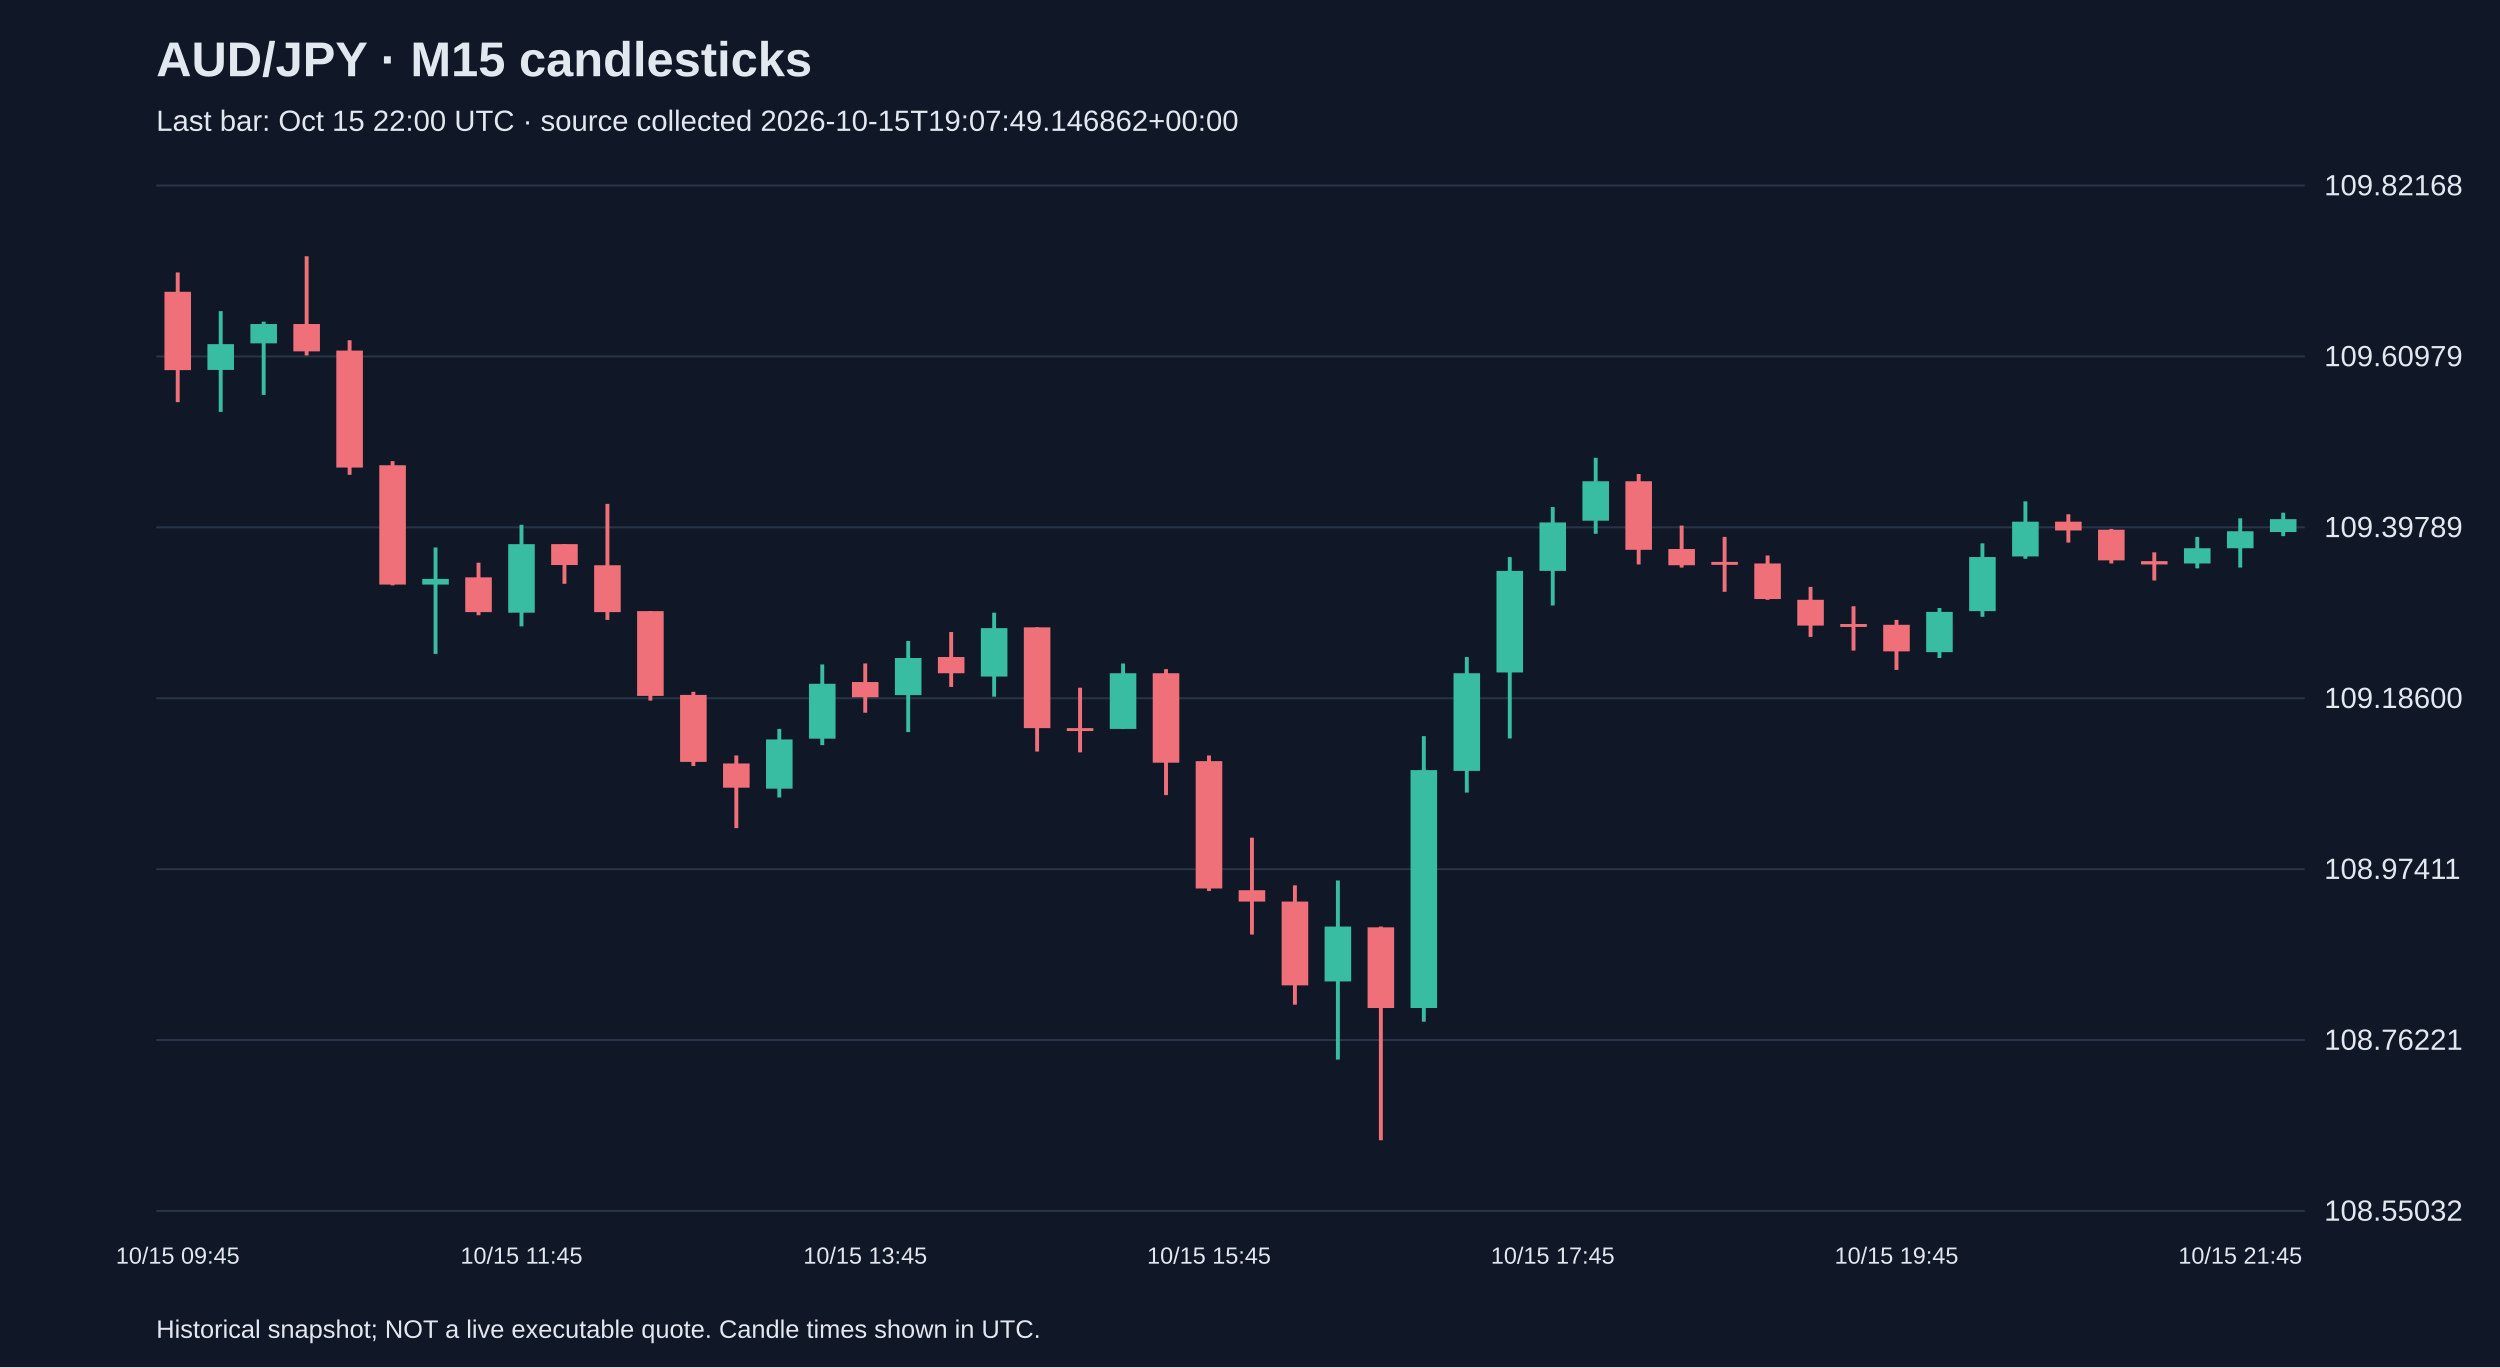
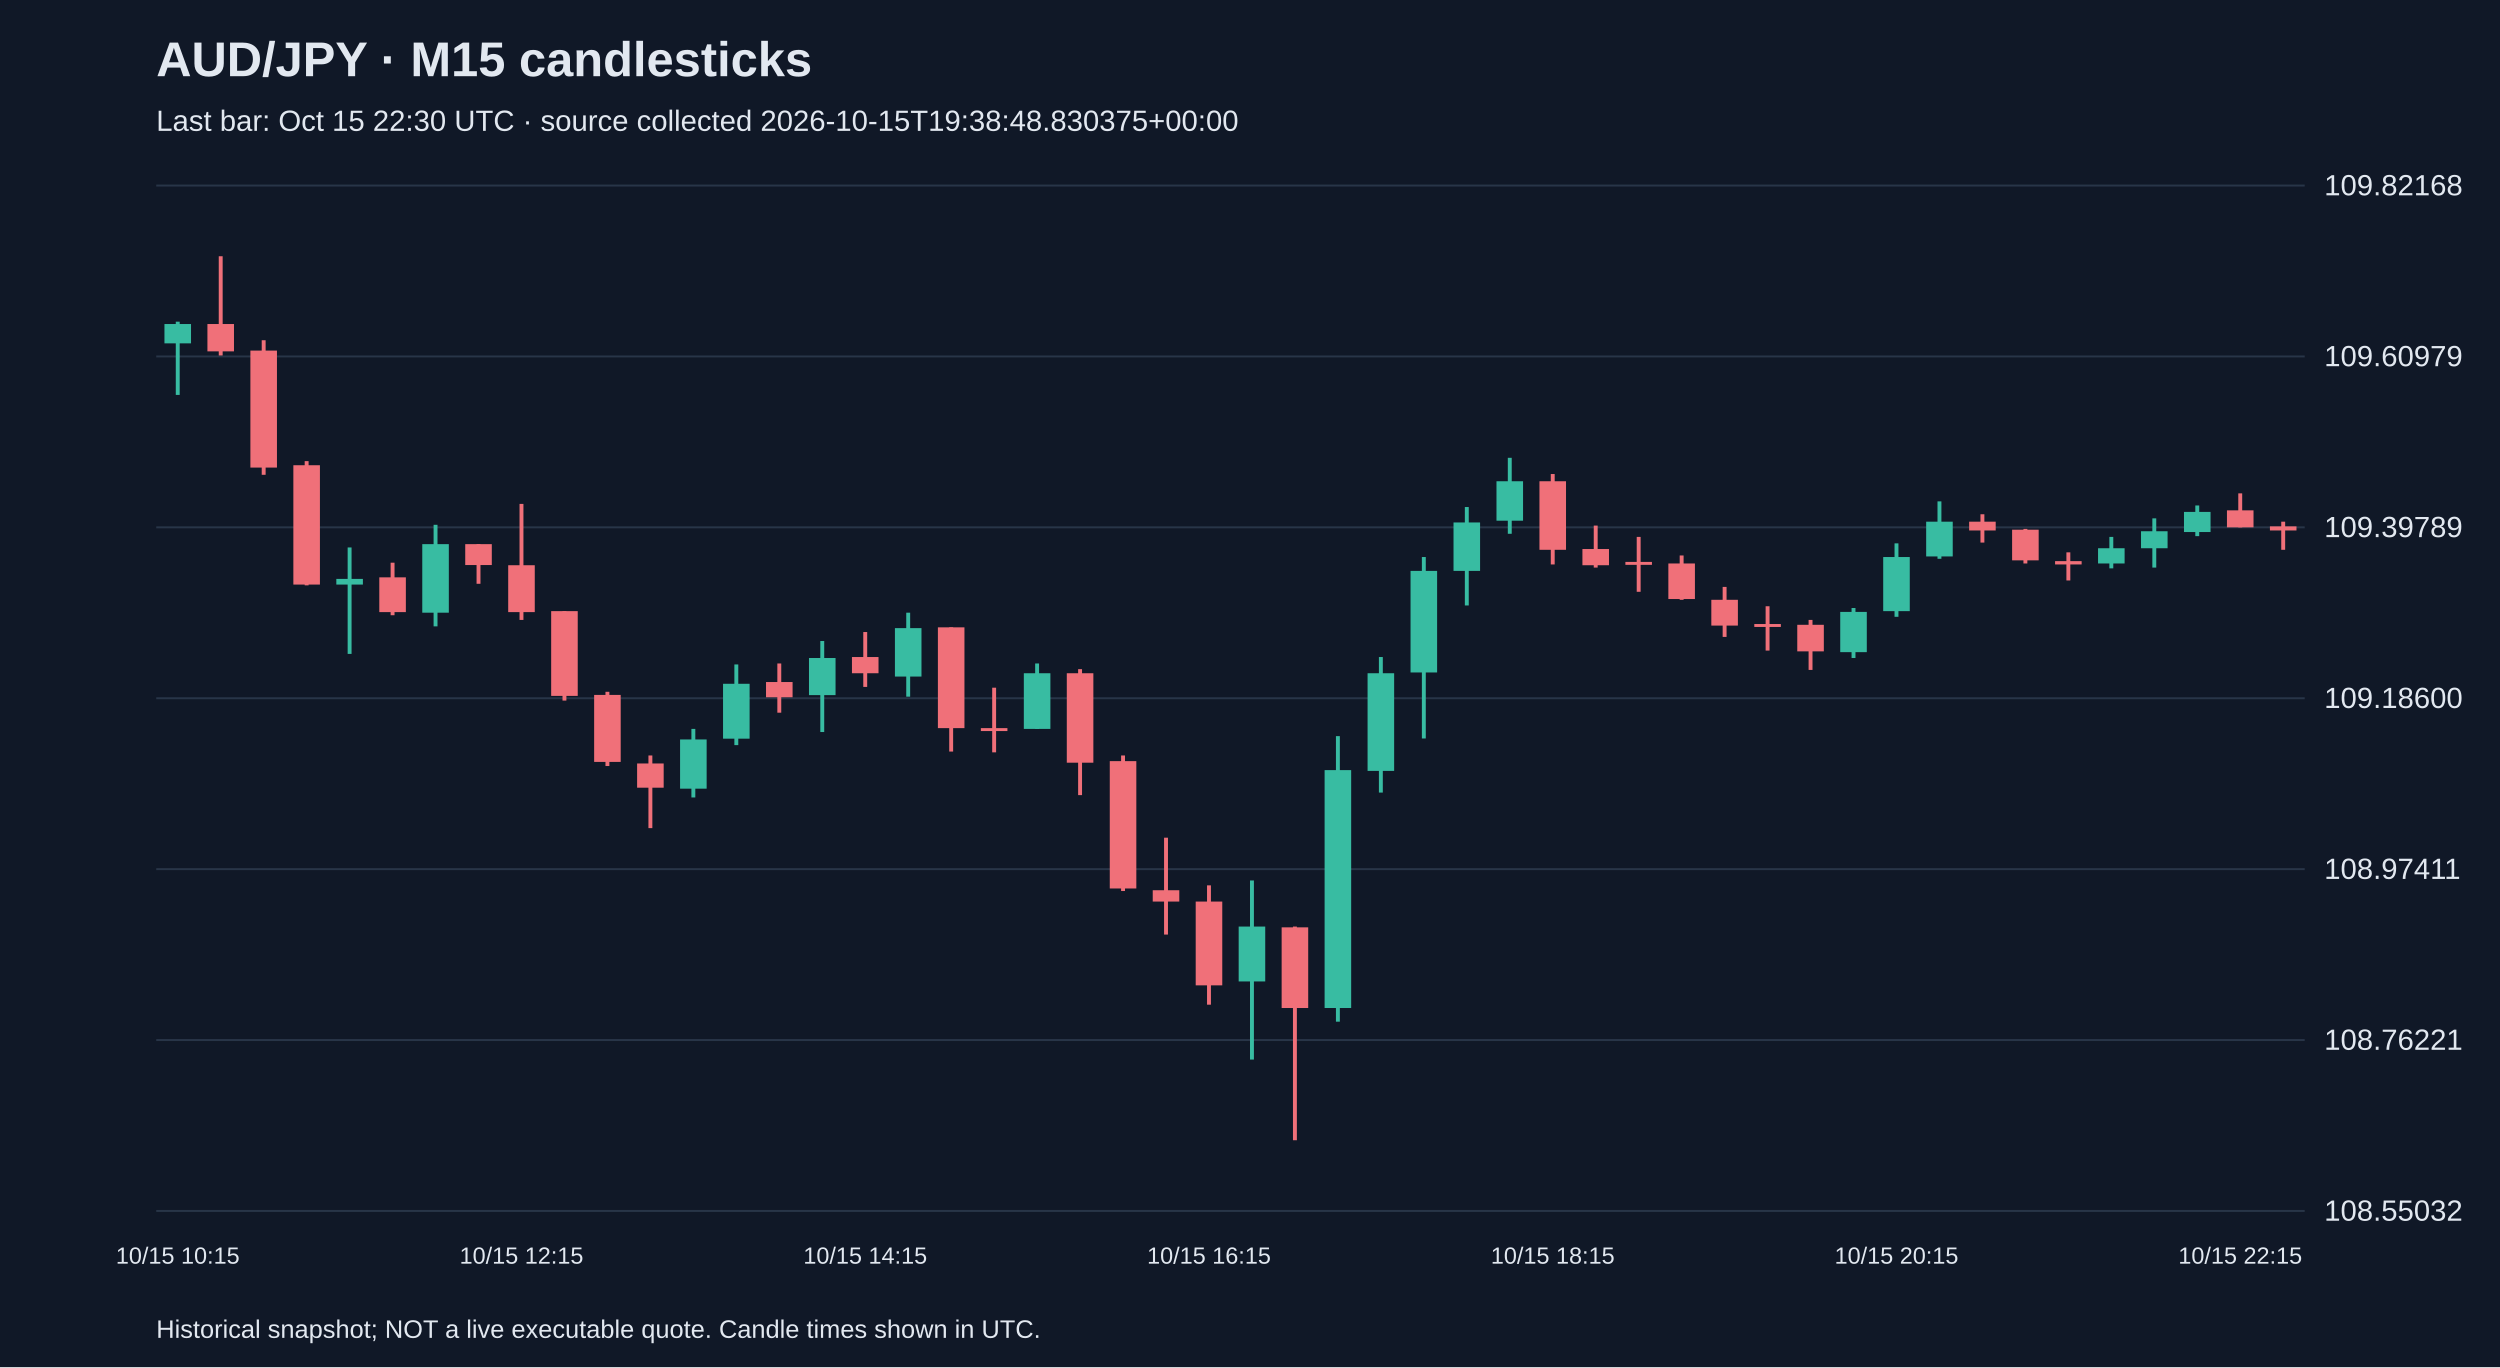
<svg xmlns="http://www.w3.org/2000/svg" viewBox="0 0 1280 700">
  <rect width="100%" height="100%" fill="#101827" />
  <style>text{font-family:Arial,sans-serif;fill:#e2e8f0}</style>
  <text x="80" y="39" font-size="25" font-weight="bold">AUD/JPY · M15 candlesticks</text>
-   <text x="80" y="67" font-size="15" fill="#a6b1c5">Last bar: Oct 15 22:00 UTC · source collected 2026-10-15T19:07:49.146862+00:00</text>
+   <text x="80" y="67" font-size="15" fill="#a6b1c5">Last bar: Oct 15 22:30 UTC · source collected 2026-10-15T19:38:48.830375+00:00</text>
  <line x1="80" y1="620.0" x2="1180" y2="620.0" stroke="#283548" />
  <text x="1190" y="625.0" font-size="15">108.55032</text>
  <line x1="80" y1="532.5" x2="1180" y2="532.5" stroke="#283548" />
  <text x="1190" y="537.5" font-size="15">108.76221</text>
  <line x1="80" y1="445.0" x2="1180" y2="445.0" stroke="#283548" />
  <text x="1190" y="450.0" font-size="15">108.97411</text>
  <line x1="80" y1="357.5" x2="1180" y2="357.5" stroke="#283548" />
  <text x="1190" y="362.5" font-size="15">109.18600</text>
  <line x1="80" y1="270.0" x2="1180" y2="270.0" stroke="#283548" />
  <text x="1190" y="275.0" font-size="15">109.39789</text>
  <line x1="80" y1="182.5" x2="1180" y2="182.5" stroke="#283548" />
  <text x="1190" y="187.5" font-size="15">109.60979</text>
  <line x1="80" y1="95.0" x2="1180" y2="95.0" stroke="#283548" />
  <text x="1190" y="100.0" font-size="15">109.82168</text>
-   <line x1="91.0" y1="139.5" x2="91.0" y2="205.9" stroke="#f07079" stroke-width="2" />
-   <rect x="84.2" y="149.4" width="13.6" height="40.1" fill="#f07079" />
-   <text x="91.0" y="647" text-anchor="middle" font-size="12">10/15 09:45</text>
-   <line x1="113.0" y1="159.3" x2="113.0" y2="210.9" stroke="#38bca2" stroke-width="2" />
-   <rect x="106.2" y="176.2" width="13.6" height="13.2" fill="#38bca2" />
-   <line x1="135.0" y1="164.7" x2="135.0" y2="202.2" stroke="#38bca2" stroke-width="2" />
-   <rect x="128.2" y="165.9" width="13.6" height="9.9" fill="#38bca2" />
-   <line x1="157.0" y1="131.2" x2="157.0" y2="182.0" stroke="#f07079" stroke-width="2" />
-   <rect x="150.2" y="165.9" width="13.6" height="14.0" fill="#f07079" />
-   <line x1="179.0" y1="174.2" x2="179.0" y2="243.1" stroke="#f07079" stroke-width="2" />
-   <rect x="172.2" y="179.5" width="13.6" height="59.9" fill="#f07079" />
-   <line x1="201.0" y1="236.1" x2="201.0" y2="299.7" stroke="#f07079" stroke-width="2" />
-   <rect x="194.2" y="238.2" width="13.6" height="61.1" fill="#f07079" />
-   <line x1="223.0" y1="280.3" x2="223.0" y2="334.8" stroke="#38bca2" stroke-width="2" />
-   <rect x="216.2" y="296.4" width="13.6" height="2.9" fill="#38bca2" />
-   <line x1="245.0" y1="288.1" x2="245.0" y2="315.0" stroke="#f07079" stroke-width="2" />
-   <rect x="238.2" y="295.6" width="13.6" height="17.8" fill="#f07079" />
-   <line x1="267.0" y1="268.7" x2="267.0" y2="320.7" stroke="#38bca2" stroke-width="2" />
-   <rect x="260.2" y="278.6" width="13.6" height="35.1" fill="#38bca2" />
-   <text x="267.0" y="647" text-anchor="middle" font-size="12">10/15 11:45</text>
-   <line x1="289.0" y1="278.6" x2="289.0" y2="298.9" stroke="#f07079" stroke-width="2" />
-   <rect x="282.2" y="278.6" width="13.6" height="10.7" fill="#f07079" />
-   <line x1="311.0" y1="258.0" x2="311.0" y2="317.4" stroke="#f07079" stroke-width="2" />
-   <rect x="304.2" y="289.4" width="13.6" height="24.0" fill="#f07079" />
-   <line x1="333.0" y1="312.9" x2="333.0" y2="358.7" stroke="#f07079" stroke-width="2" />
-   <rect x="326.2" y="312.9" width="13.6" height="43.4" fill="#f07079" />
-   <line x1="355.0" y1="354.2" x2="355.0" y2="392.2" stroke="#f07079" stroke-width="2" />
-   <rect x="348.2" y="355.8" width="13.6" height="34.3" fill="#f07079" />
-   <line x1="377.0" y1="386.8" x2="377.0" y2="424.0" stroke="#f07079" stroke-width="2" />
-   <rect x="370.2" y="390.9" width="13.6" height="12.4" fill="#f07079" />
-   <line x1="399.0" y1="373.2" x2="399.0" y2="408.3" stroke="#38bca2" stroke-width="2" />
-   <rect x="392.2" y="378.6" width="13.6" height="25.2" fill="#38bca2" />
-   <line x1="421.0" y1="340.2" x2="421.0" y2="381.5" stroke="#38bca2" stroke-width="2" />
-   <rect x="414.2" y="350.1" width="13.6" height="28.1" fill="#38bca2" />
-   <line x1="443.0" y1="339.7" x2="443.0" y2="364.9" stroke="#f07079" stroke-width="2" />
-   <rect x="436.2" y="349.2" width="13.6" height="7.8" fill="#f07079" />
-   <text x="443.0" y="647" text-anchor="middle" font-size="12">10/15 13:45</text>
-   <line x1="465.0" y1="328.2" x2="465.0" y2="374.8" stroke="#38bca2" stroke-width="2" />
-   <rect x="458.2" y="336.9" width="13.6" height="19.0" fill="#38bca2" />
-   <line x1="487.0" y1="323.6" x2="487.0" y2="351.7" stroke="#f07079" stroke-width="2" />
-   <rect x="480.2" y="336.4" width="13.6" height="8.3" fill="#f07079" />
-   <line x1="509.0" y1="313.7" x2="509.0" y2="356.7" stroke="#38bca2" stroke-width="2" />
-   <rect x="502.2" y="321.6" width="13.6" height="24.8" fill="#38bca2" />
-   <line x1="531.0" y1="321.2" x2="531.0" y2="384.8" stroke="#f07079" stroke-width="2" />
-   <rect x="524.2" y="321.2" width="13.6" height="51.6" fill="#f07079" />
-   <line x1="553.0" y1="352.1" x2="553.0" y2="385.2" stroke="#f07079" stroke-width="2" />
-   <rect x="546.2" y="372.8" width="13.6" height="1.5" fill="#f07079" />
-   <line x1="575.0" y1="339.7" x2="575.0" y2="373.2" stroke="#38bca2" stroke-width="2" />
-   <rect x="568.2" y="344.7" width="13.6" height="28.5" fill="#38bca2" />
-   <line x1="597.0" y1="342.6" x2="597.0" y2="407.1" stroke="#f07079" stroke-width="2" />
-   <rect x="590.2" y="344.7" width="13.6" height="45.8" fill="#f07079" />
-   <line x1="619.0" y1="386.8" x2="619.0" y2="456.2" stroke="#f07079" stroke-width="2" />
-   <rect x="612.2" y="389.7" width="13.6" height="65.2" fill="#f07079" />
-   <text x="619.0" y="647" text-anchor="middle" font-size="12">10/15 15:45</text>
-   <line x1="641.0" y1="428.9" x2="641.0" y2="478.5" stroke="#f07079" stroke-width="2" />
-   <rect x="634.2" y="455.8" width="13.6" height="5.8" fill="#f07079" />
-   <line x1="663.0" y1="453.3" x2="663.0" y2="514.4" stroke="#f07079" stroke-width="2" />
-   <rect x="656.2" y="461.6" width="13.6" height="42.9" fill="#f07079" />
-   <line x1="685.0" y1="450.8" x2="685.0" y2="542.5" stroke="#38bca2" stroke-width="2" />
-   <rect x="678.2" y="474.4" width="13.6" height="28.1" fill="#38bca2" />
-   <line x1="707.0" y1="474.4" x2="707.0" y2="583.8" stroke="#f07079" stroke-width="2" />
-   <rect x="700.2" y="474.8" width="13.6" height="41.3" fill="#f07079" />
-   <line x1="729.0" y1="376.9" x2="729.0" y2="523.1" stroke="#38bca2" stroke-width="2" />
-   <rect x="722.2" y="394.3" width="13.6" height="121.8" fill="#38bca2" />
-   <line x1="751.0" y1="336.4" x2="751.0" y2="405.8" stroke="#38bca2" stroke-width="2" />
-   <rect x="744.2" y="344.7" width="13.6" height="50.0" fill="#38bca2" />
-   <line x1="773.0" y1="285.2" x2="773.0" y2="378.1" stroke="#38bca2" stroke-width="2" />
-   <rect x="766.2" y="292.3" width="13.6" height="52.0" fill="#38bca2" />
-   <line x1="795.0" y1="259.6" x2="795.0" y2="310.0" stroke="#38bca2" stroke-width="2" />
-   <rect x="788.2" y="267.5" width="13.6" height="24.8" fill="#38bca2" />
-   <text x="795.0" y="647" text-anchor="middle" font-size="12">10/15 17:45</text>
-   <line x1="817.0" y1="234.4" x2="817.0" y2="273.3" stroke="#38bca2" stroke-width="2" />
-   <rect x="810.2" y="246.4" width="13.6" height="20.2" fill="#38bca2" />
-   <line x1="839.0" y1="242.7" x2="839.0" y2="289.0" stroke="#f07079" stroke-width="2" />
-   <rect x="832.2" y="246.4" width="13.6" height="35.1" fill="#f07079" />
-   <line x1="861.0" y1="269.1" x2="861.0" y2="290.6" stroke="#f07079" stroke-width="2" />
-   <rect x="854.2" y="281.1" width="13.6" height="8.3" fill="#f07079" />
-   <line x1="883.0" y1="274.9" x2="883.0" y2="303.0" stroke="#f07079" stroke-width="2" />
-   <rect x="876.2" y="287.7" width="13.6" height="1.5" fill="#f07079" />
-   <line x1="905.0" y1="284.4" x2="905.0" y2="307.1" stroke="#f07079" stroke-width="2" />
-   <rect x="898.2" y="288.5" width="13.6" height="18.2" fill="#f07079" />
-   <line x1="927.0" y1="300.5" x2="927.0" y2="326.1" stroke="#f07079" stroke-width="2" />
-   <rect x="920.2" y="307.1" width="13.6" height="13.2" fill="#f07079" />
-   <line x1="949.0" y1="310.4" x2="949.0" y2="333.1" stroke="#f07079" stroke-width="2" />
-   <rect x="942.2" y="319.5" width="13.6" height="1.5" fill="#f07079" />
-   <line x1="971.0" y1="317.4" x2="971.0" y2="343.0" stroke="#f07079" stroke-width="2" />
-   <rect x="964.2" y="319.9" width="13.6" height="13.6" fill="#f07079" />
-   <text x="971.0" y="647" text-anchor="middle" font-size="12">10/15 19:45</text>
-   <line x1="993.0" y1="311.3" x2="993.0" y2="336.9" stroke="#38bca2" stroke-width="2" />
-   <rect x="986.2" y="313.3" width="13.6" height="20.6" fill="#38bca2" />
-   <line x1="1015.0" y1="278.2" x2="1015.0" y2="315.8" stroke="#38bca2" stroke-width="2" />
-   <rect x="1008.2" y="285.2" width="13.6" height="27.7" fill="#38bca2" />
-   <line x1="1037.0" y1="256.7" x2="1037.0" y2="286.1" stroke="#38bca2" stroke-width="2" />
-   <rect x="1030.2" y="267.1" width="13.6" height="17.8" fill="#38bca2" />
-   <line x1="1059.0" y1="263.3" x2="1059.0" y2="277.8" stroke="#f07079" stroke-width="2" />
-   <rect x="1052.2" y="267.1" width="13.6" height="4.5" fill="#f07079" />
-   <line x1="1081.0" y1="270.8" x2="1081.0" y2="288.5" stroke="#f07079" stroke-width="2" />
-   <rect x="1074.2" y="271.2" width="13.6" height="15.7" fill="#f07079" />
-   <line x1="1103.0" y1="282.8" x2="1103.0" y2="297.2" stroke="#f07079" stroke-width="2" />
-   <rect x="1096.2" y="287.3" width="13.6" height="1.7" fill="#f07079" />
-   <line x1="1125.0" y1="274.9" x2="1125.0" y2="291.0" stroke="#38bca2" stroke-width="2" />
-   <rect x="1118.2" y="280.7" width="13.6" height="7.8" fill="#38bca2" />
-   <line x1="1147.0" y1="265.4" x2="1147.0" y2="290.6" stroke="#38bca2" stroke-width="2" />
-   <rect x="1140.2" y="272.0" width="13.6" height="8.7" fill="#38bca2" />
-   <text x="1147.0" y="647" text-anchor="middle" font-size="12">10/15 21:45</text>
-   <line x1="1169.0" y1="262.5" x2="1169.0" y2="274.5" stroke="#38bca2" stroke-width="2" />
-   <rect x="1162.2" y="265.8" width="13.6" height="6.6" fill="#38bca2" />
+   <line x1="91.0" y1="164.7" x2="91.0" y2="202.2" stroke="#38bca2" stroke-width="2" />
+   <rect x="84.2" y="165.9" width="13.6" height="9.9" fill="#38bca2" />
+   <text x="91.0" y="647" text-anchor="middle" font-size="12">10/15 10:15</text>
+   <line x1="113.0" y1="131.2" x2="113.0" y2="182.0" stroke="#f07079" stroke-width="2" />
+   <rect x="106.2" y="165.9" width="13.6" height="14.0" fill="#f07079" />
+   <line x1="135.0" y1="174.2" x2="135.0" y2="243.1" stroke="#f07079" stroke-width="2" />
+   <rect x="128.2" y="179.5" width="13.6" height="59.9" fill="#f07079" />
+   <line x1="157.0" y1="236.1" x2="157.0" y2="299.7" stroke="#f07079" stroke-width="2" />
+   <rect x="150.2" y="238.2" width="13.6" height="61.1" fill="#f07079" />
+   <line x1="179.0" y1="280.3" x2="179.0" y2="334.8" stroke="#38bca2" stroke-width="2" />
+   <rect x="172.2" y="296.4" width="13.6" height="2.9" fill="#38bca2" />
+   <line x1="201.0" y1="288.1" x2="201.0" y2="315.0" stroke="#f07079" stroke-width="2" />
+   <rect x="194.2" y="295.6" width="13.6" height="17.8" fill="#f07079" />
+   <line x1="223.0" y1="268.7" x2="223.0" y2="320.7" stroke="#38bca2" stroke-width="2" />
+   <rect x="216.2" y="278.6" width="13.6" height="35.1" fill="#38bca2" />
+   <line x1="245.0" y1="278.6" x2="245.0" y2="298.9" stroke="#f07079" stroke-width="2" />
+   <rect x="238.2" y="278.6" width="13.6" height="10.7" fill="#f07079" />
+   <line x1="267.0" y1="258.0" x2="267.0" y2="317.4" stroke="#f07079" stroke-width="2" />
+   <rect x="260.2" y="289.4" width="13.6" height="24.0" fill="#f07079" />
+   <text x="267.0" y="647" text-anchor="middle" font-size="12">10/15 12:15</text>
+   <line x1="289.0" y1="312.9" x2="289.0" y2="358.7" stroke="#f07079" stroke-width="2" />
+   <rect x="282.2" y="312.9" width="13.6" height="43.4" fill="#f07079" />
+   <line x1="311.0" y1="354.2" x2="311.0" y2="392.2" stroke="#f07079" stroke-width="2" />
+   <rect x="304.2" y="355.8" width="13.6" height="34.3" fill="#f07079" />
+   <line x1="333.0" y1="386.8" x2="333.0" y2="424.0" stroke="#f07079" stroke-width="2" />
+   <rect x="326.2" y="390.9" width="13.6" height="12.4" fill="#f07079" />
+   <line x1="355.0" y1="373.2" x2="355.0" y2="408.3" stroke="#38bca2" stroke-width="2" />
+   <rect x="348.2" y="378.6" width="13.6" height="25.2" fill="#38bca2" />
+   <line x1="377.0" y1="340.2" x2="377.0" y2="381.5" stroke="#38bca2" stroke-width="2" />
+   <rect x="370.2" y="350.1" width="13.6" height="28.1" fill="#38bca2" />
+   <line x1="399.0" y1="339.7" x2="399.0" y2="364.9" stroke="#f07079" stroke-width="2" />
+   <rect x="392.2" y="349.2" width="13.6" height="7.8" fill="#f07079" />
+   <line x1="421.0" y1="328.2" x2="421.0" y2="374.8" stroke="#38bca2" stroke-width="2" />
+   <rect x="414.2" y="336.9" width="13.6" height="19.0" fill="#38bca2" />
+   <line x1="443.0" y1="323.6" x2="443.0" y2="351.7" stroke="#f07079" stroke-width="2" />
+   <rect x="436.2" y="336.4" width="13.6" height="8.3" fill="#f07079" />
+   <text x="443.0" y="647" text-anchor="middle" font-size="12">10/15 14:15</text>
+   <line x1="465.0" y1="313.7" x2="465.0" y2="356.7" stroke="#38bca2" stroke-width="2" />
+   <rect x="458.2" y="321.6" width="13.6" height="24.8" fill="#38bca2" />
+   <line x1="487.0" y1="321.2" x2="487.0" y2="384.8" stroke="#f07079" stroke-width="2" />
+   <rect x="480.2" y="321.2" width="13.6" height="51.6" fill="#f07079" />
+   <line x1="509.0" y1="352.1" x2="509.0" y2="385.2" stroke="#f07079" stroke-width="2" />
+   <rect x="502.2" y="372.8" width="13.6" height="1.5" fill="#f07079" />
+   <line x1="531.0" y1="339.7" x2="531.0" y2="373.2" stroke="#38bca2" stroke-width="2" />
+   <rect x="524.2" y="344.7" width="13.6" height="28.5" fill="#38bca2" />
+   <line x1="553.0" y1="342.6" x2="553.0" y2="407.1" stroke="#f07079" stroke-width="2" />
+   <rect x="546.2" y="344.7" width="13.6" height="45.8" fill="#f07079" />
+   <line x1="575.0" y1="386.8" x2="575.0" y2="456.2" stroke="#f07079" stroke-width="2" />
+   <rect x="568.2" y="389.7" width="13.6" height="65.2" fill="#f07079" />
+   <line x1="597.0" y1="428.9" x2="597.0" y2="478.5" stroke="#f07079" stroke-width="2" />
+   <rect x="590.2" y="455.8" width="13.6" height="5.8" fill="#f07079" />
+   <line x1="619.0" y1="453.3" x2="619.0" y2="514.4" stroke="#f07079" stroke-width="2" />
+   <rect x="612.2" y="461.6" width="13.6" height="42.9" fill="#f07079" />
+   <text x="619.0" y="647" text-anchor="middle" font-size="12">10/15 16:15</text>
+   <line x1="641.0" y1="450.8" x2="641.0" y2="542.5" stroke="#38bca2" stroke-width="2" />
+   <rect x="634.2" y="474.4" width="13.6" height="28.1" fill="#38bca2" />
+   <line x1="663.0" y1="474.4" x2="663.0" y2="583.8" stroke="#f07079" stroke-width="2" />
+   <rect x="656.2" y="474.8" width="13.6" height="41.3" fill="#f07079" />
+   <line x1="685.0" y1="376.9" x2="685.0" y2="523.1" stroke="#38bca2" stroke-width="2" />
+   <rect x="678.2" y="394.3" width="13.6" height="121.8" fill="#38bca2" />
+   <line x1="707.0" y1="336.4" x2="707.0" y2="405.8" stroke="#38bca2" stroke-width="2" />
+   <rect x="700.2" y="344.7" width="13.6" height="50.0" fill="#38bca2" />
+   <line x1="729.0" y1="285.2" x2="729.0" y2="378.1" stroke="#38bca2" stroke-width="2" />
+   <rect x="722.2" y="292.3" width="13.6" height="52.0" fill="#38bca2" />
+   <line x1="751.0" y1="259.6" x2="751.0" y2="310.0" stroke="#38bca2" stroke-width="2" />
+   <rect x="744.2" y="267.5" width="13.6" height="24.8" fill="#38bca2" />
+   <line x1="773.0" y1="234.4" x2="773.0" y2="273.3" stroke="#38bca2" stroke-width="2" />
+   <rect x="766.2" y="246.4" width="13.6" height="20.2" fill="#38bca2" />
+   <line x1="795.0" y1="242.7" x2="795.0" y2="289.0" stroke="#f07079" stroke-width="2" />
+   <rect x="788.2" y="246.4" width="13.6" height="35.1" fill="#f07079" />
+   <text x="795.0" y="647" text-anchor="middle" font-size="12">10/15 18:15</text>
+   <line x1="817.0" y1="269.1" x2="817.0" y2="290.6" stroke="#f07079" stroke-width="2" />
+   <rect x="810.2" y="281.1" width="13.6" height="8.3" fill="#f07079" />
+   <line x1="839.0" y1="274.9" x2="839.0" y2="303.0" stroke="#f07079" stroke-width="2" />
+   <rect x="832.2" y="287.7" width="13.6" height="1.5" fill="#f07079" />
+   <line x1="861.0" y1="284.4" x2="861.0" y2="307.1" stroke="#f07079" stroke-width="2" />
+   <rect x="854.2" y="288.5" width="13.6" height="18.2" fill="#f07079" />
+   <line x1="883.0" y1="300.5" x2="883.0" y2="326.1" stroke="#f07079" stroke-width="2" />
+   <rect x="876.2" y="307.1" width="13.6" height="13.2" fill="#f07079" />
+   <line x1="905.0" y1="310.4" x2="905.0" y2="333.1" stroke="#f07079" stroke-width="2" />
+   <rect x="898.2" y="319.5" width="13.6" height="1.5" fill="#f07079" />
+   <line x1="927.0" y1="317.4" x2="927.0" y2="343.0" stroke="#f07079" stroke-width="2" />
+   <rect x="920.2" y="319.9" width="13.6" height="13.6" fill="#f07079" />
+   <line x1="949.0" y1="311.3" x2="949.0" y2="336.9" stroke="#38bca2" stroke-width="2" />
+   <rect x="942.2" y="313.3" width="13.6" height="20.6" fill="#38bca2" />
+   <line x1="971.0" y1="278.2" x2="971.0" y2="315.8" stroke="#38bca2" stroke-width="2" />
+   <rect x="964.2" y="285.2" width="13.6" height="27.7" fill="#38bca2" />
+   <text x="971.0" y="647" text-anchor="middle" font-size="12">10/15 20:15</text>
+   <line x1="993.0" y1="256.7" x2="993.0" y2="286.1" stroke="#38bca2" stroke-width="2" />
+   <rect x="986.2" y="267.1" width="13.6" height="17.8" fill="#38bca2" />
+   <line x1="1015.0" y1="263.3" x2="1015.0" y2="277.8" stroke="#f07079" stroke-width="2" />
+   <rect x="1008.2" y="267.1" width="13.6" height="4.5" fill="#f07079" />
+   <line x1="1037.0" y1="270.8" x2="1037.0" y2="288.5" stroke="#f07079" stroke-width="2" />
+   <rect x="1030.2" y="271.2" width="13.6" height="15.7" fill="#f07079" />
+   <line x1="1059.0" y1="282.8" x2="1059.0" y2="297.2" stroke="#f07079" stroke-width="2" />
+   <rect x="1052.2" y="287.3" width="13.6" height="1.7" fill="#f07079" />
+   <line x1="1081.0" y1="274.9" x2="1081.0" y2="291.0" stroke="#38bca2" stroke-width="2" />
+   <rect x="1074.2" y="280.7" width="13.6" height="7.8" fill="#38bca2" />
+   <line x1="1103.0" y1="265.4" x2="1103.0" y2="290.6" stroke="#38bca2" stroke-width="2" />
+   <rect x="1096.2" y="272.0" width="13.6" height="8.7" fill="#38bca2" />
+   <line x1="1125.0" y1="258.8" x2="1125.0" y2="274.5" stroke="#38bca2" stroke-width="2" />
+   <rect x="1118.2" y="262.1" width="13.6" height="10.3" fill="#38bca2" />
+   <line x1="1147.0" y1="252.6" x2="1147.0" y2="270.0" stroke="#f07079" stroke-width="2" />
+   <rect x="1140.2" y="261.3" width="13.6" height="8.7" fill="#f07079" />
+   <text x="1147.0" y="647" text-anchor="middle" font-size="12">10/15 22:15</text>
+   <line x1="1169.0" y1="267.1" x2="1169.0" y2="281.5" stroke="#f07079" stroke-width="2" />
+   <rect x="1162.2" y="269.5" width="13.6" height="2.1" fill="#f07079" />
  <text x="80" y="685" font-size="13">Historical snapshot; NOT a live executable quote. Candle times shown in UTC.</text>
</svg>
